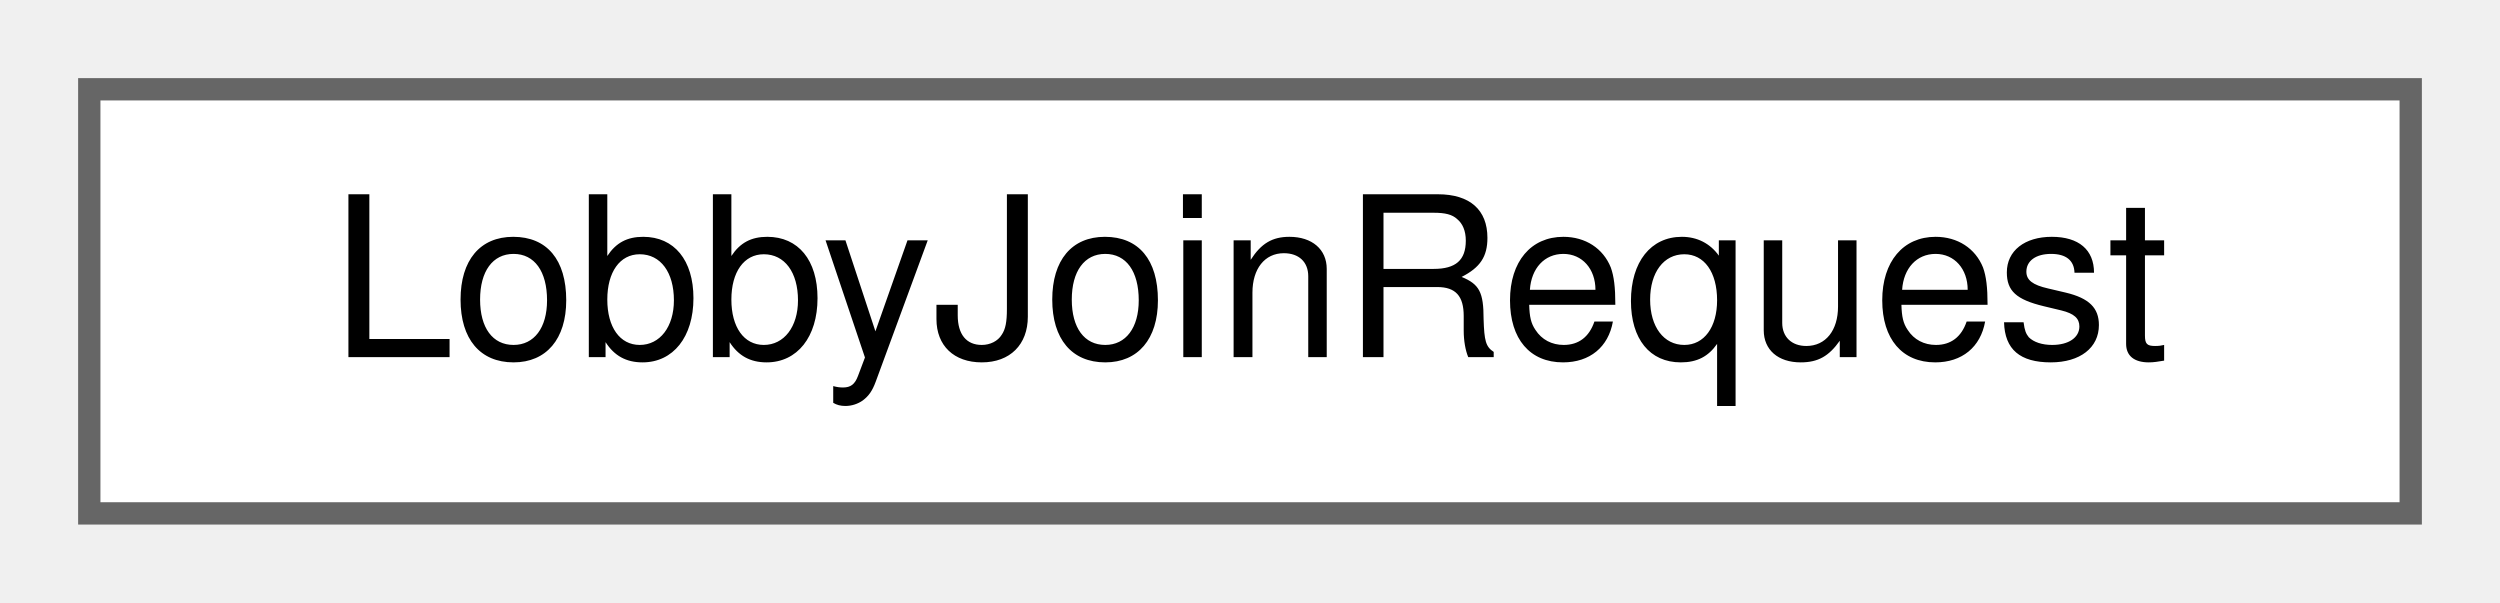
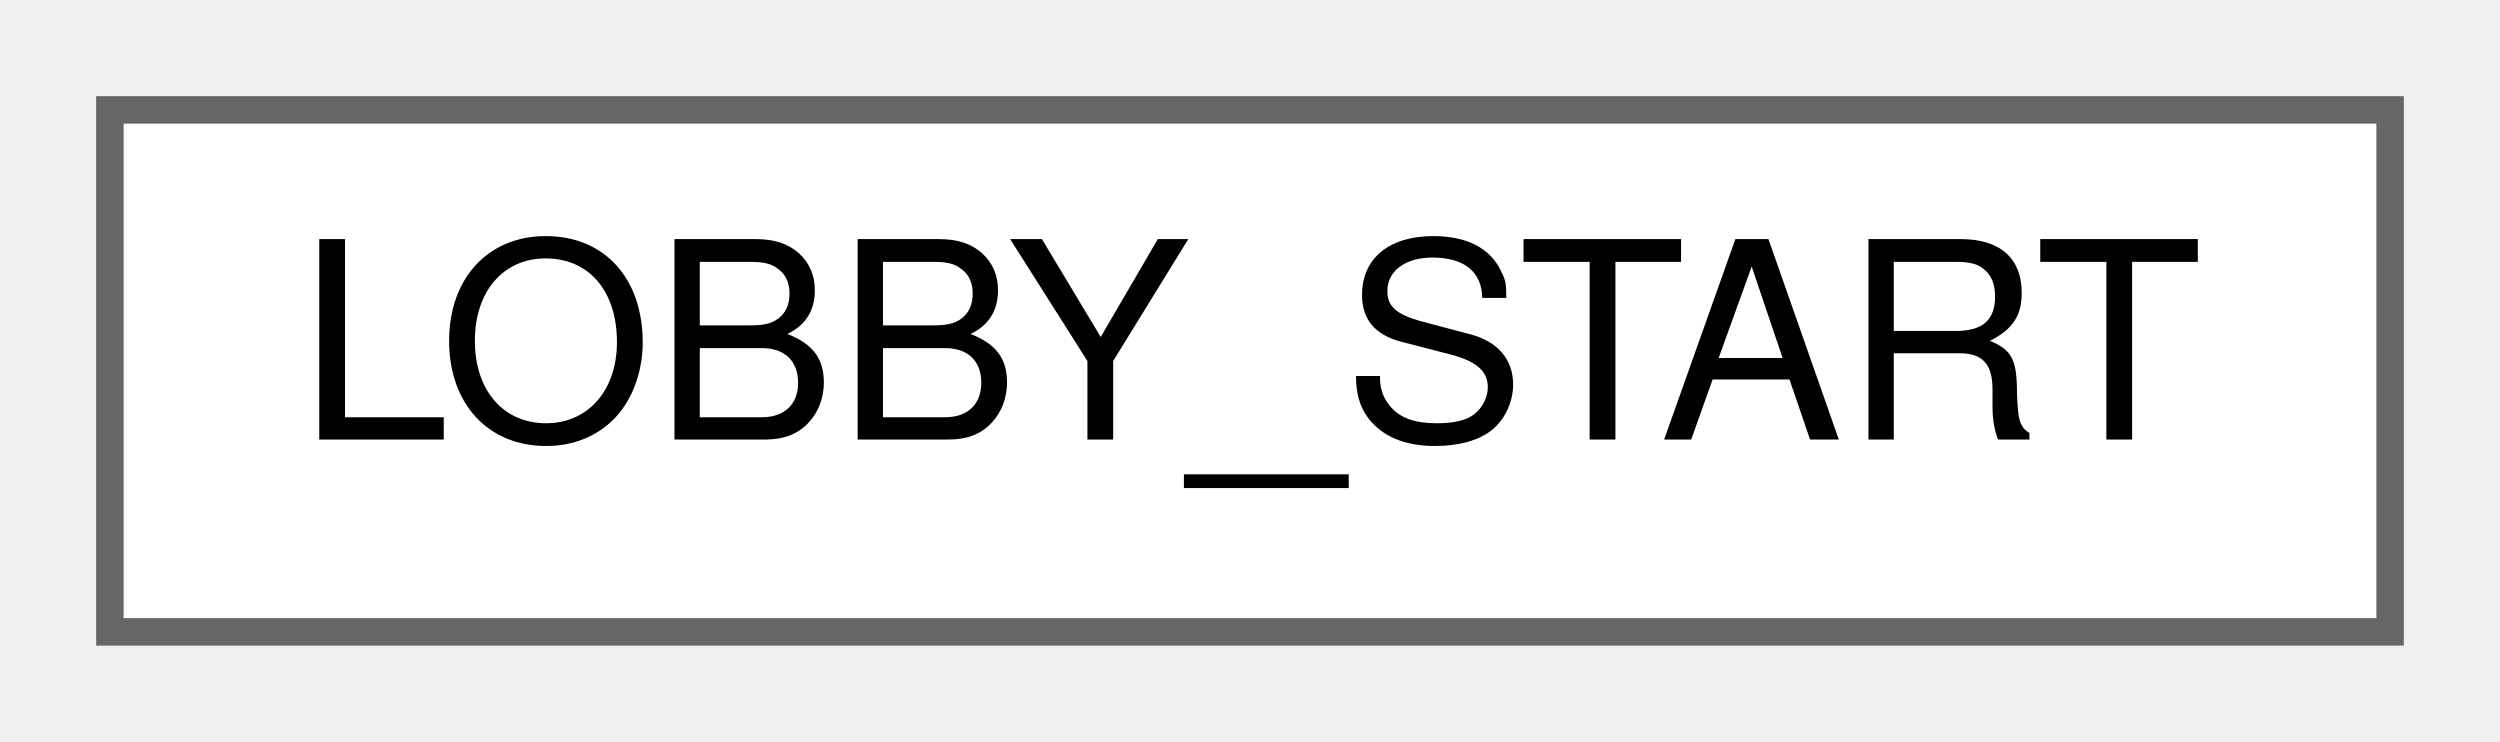
- <svg xmlns="http://www.w3.org/2000/svg" xmlns:xlink="http://www.w3.org/1999/xlink" width="112pt" height="27pt" viewBox="0.00 0.00 112.00 27.00">
+ <svg xmlns="http://www.w3.org/2000/svg" xmlns:xlink="http://www.w3.org/1999/xlink" width="91pt" height="27pt" viewBox="0.00 0.00 91.00 27.00">
  <g id="graph0" class="graph" transform="scale(1 1) rotate(0) translate(4 23)">
    <g id="Node000000" class="node">
      <g id="a_Node000000">
-         <a xlink:href="structLobbyJoinRequest.html" target="_top" xlink:title=" ">
-           <polygon fill="white" stroke="#666666" points="104,-19 0,-19 0,0 104,0 104,-19" />
-           <text text-anchor="middle" x="52" y="-7" font-family="Helvetica,sans-Serif" font-size="10.00">LobbyJoinRequest</text>
+         <a xlink:href="structLOBBY__START.html" target="_top" xlink:title=" ">
+           <polygon fill="white" stroke="#666666" points="83,-19 0,-19 0,0 83,0 83,-19" />
+           <text text-anchor="middle" x="41.5" y="-7" font-family="Helvetica,sans-Serif" font-size="10.00">LOBBY_START</text>
        </a>
      </g>
    </g>
  </g>
</svg>
